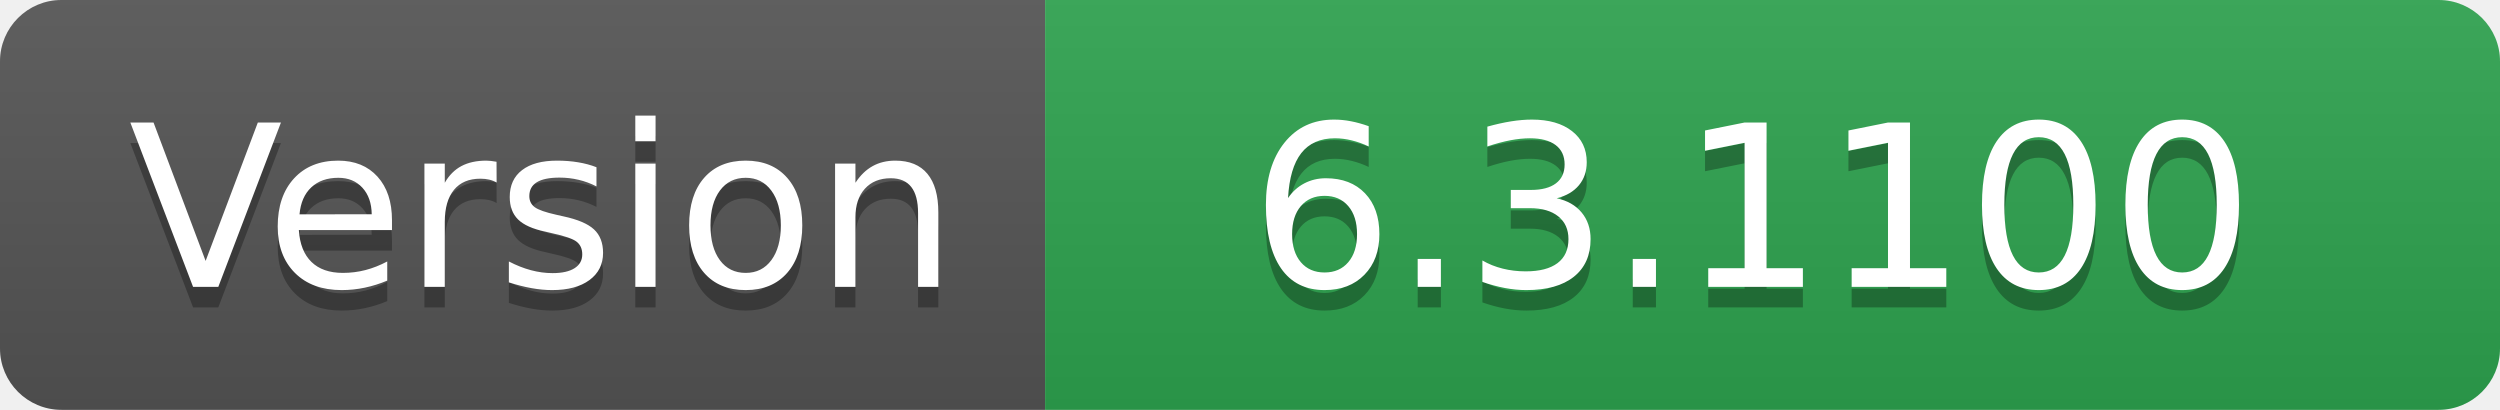
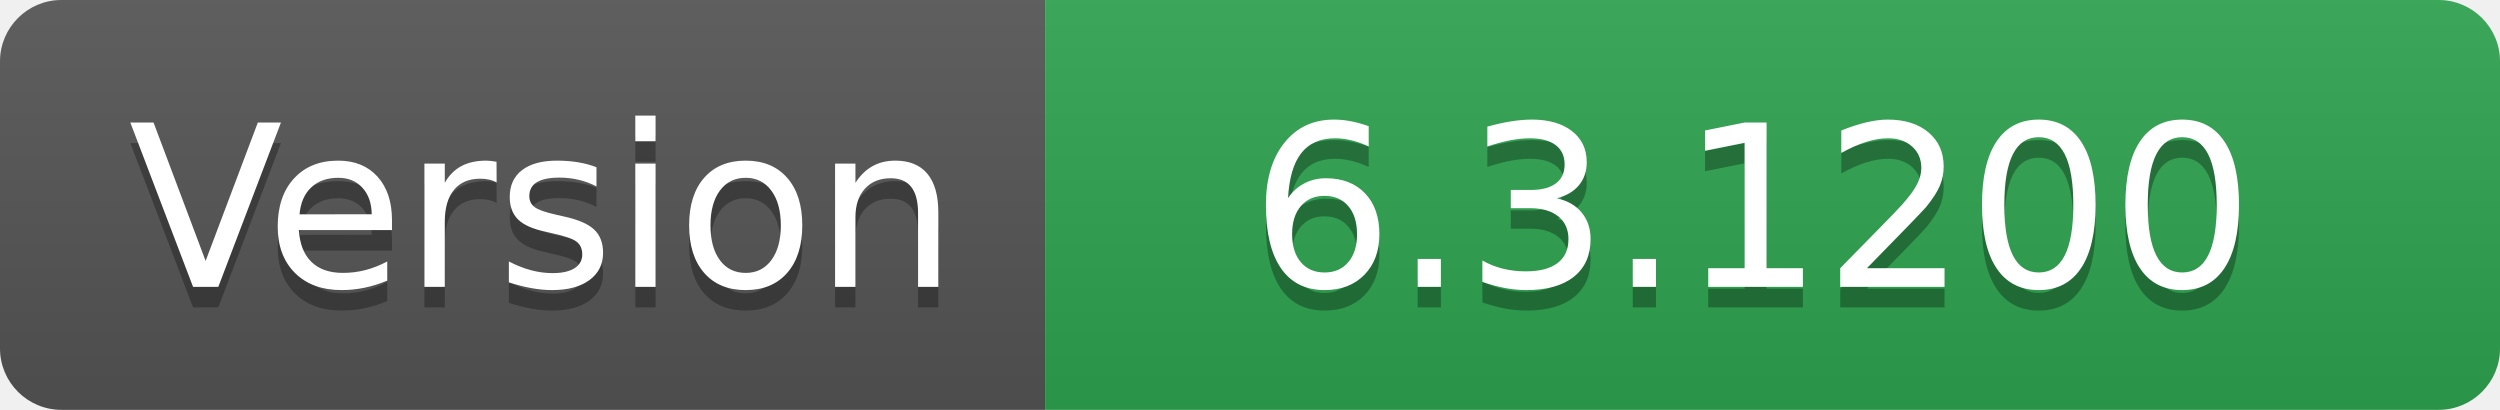
- <svg xmlns="http://www.w3.org/2000/svg" width="122" height="20" role="img" aria-label="Version: 6.3.1100">
+ <svg xmlns="http://www.w3.org/2000/svg" width="122" height="20" role="img" aria-label="Version: 6.3.1200">
  <linearGradient id="s" x2="0" y2="100%">
    <stop offset="0" stop-color="#bbb" stop-opacity=".1" />
    <stop offset="1" stop-opacity=".1" />
  </linearGradient>
  <clipPath id="r">
    <rect width="122" height="20" rx="3" fill="#fff" />
  </clipPath>
  <g clip-path="url(#r)">
    <rect width="51" height="20" fill="#555" />
    <rect x="51" width="71" height="20" fill="#2ea44f" />
    <rect width="122" height="20" fill="url(#s)" />
  </g>
  <g fill="#fff" text-anchor="middle" font-family="Verdana,Geneva,DejaVu Sans,sans-serif" text-rendering="geometricPrecision" font-size="110">
    <text aria-hidden="true" x="265" y="150" fill="#010101" fill-opacity=".3" transform="scale(.1)" textLength="410">Version</text>
    <text x="265" y="140" transform="scale(.1)" fill="#fff" textLength="410">Version</text>
-     <text aria-hidden="true" x="855" y="150" fill="#010101" fill-opacity=".3" transform="scale(.1)" textLength="610">6.3.1100</text>
-     <text x="855" y="140" transform="scale(.1)" fill="#fff" textLength="610">6.3.1100</text>
+     <text aria-hidden="true" x="855" y="150" fill="#010101" fill-opacity=".3" transform="scale(.1)" textLength="610">6.3.1200</text>
+     <text x="855" y="140" transform="scale(.1)" fill="#fff" textLength="610">6.3.1200</text>
  </g>
</svg>
